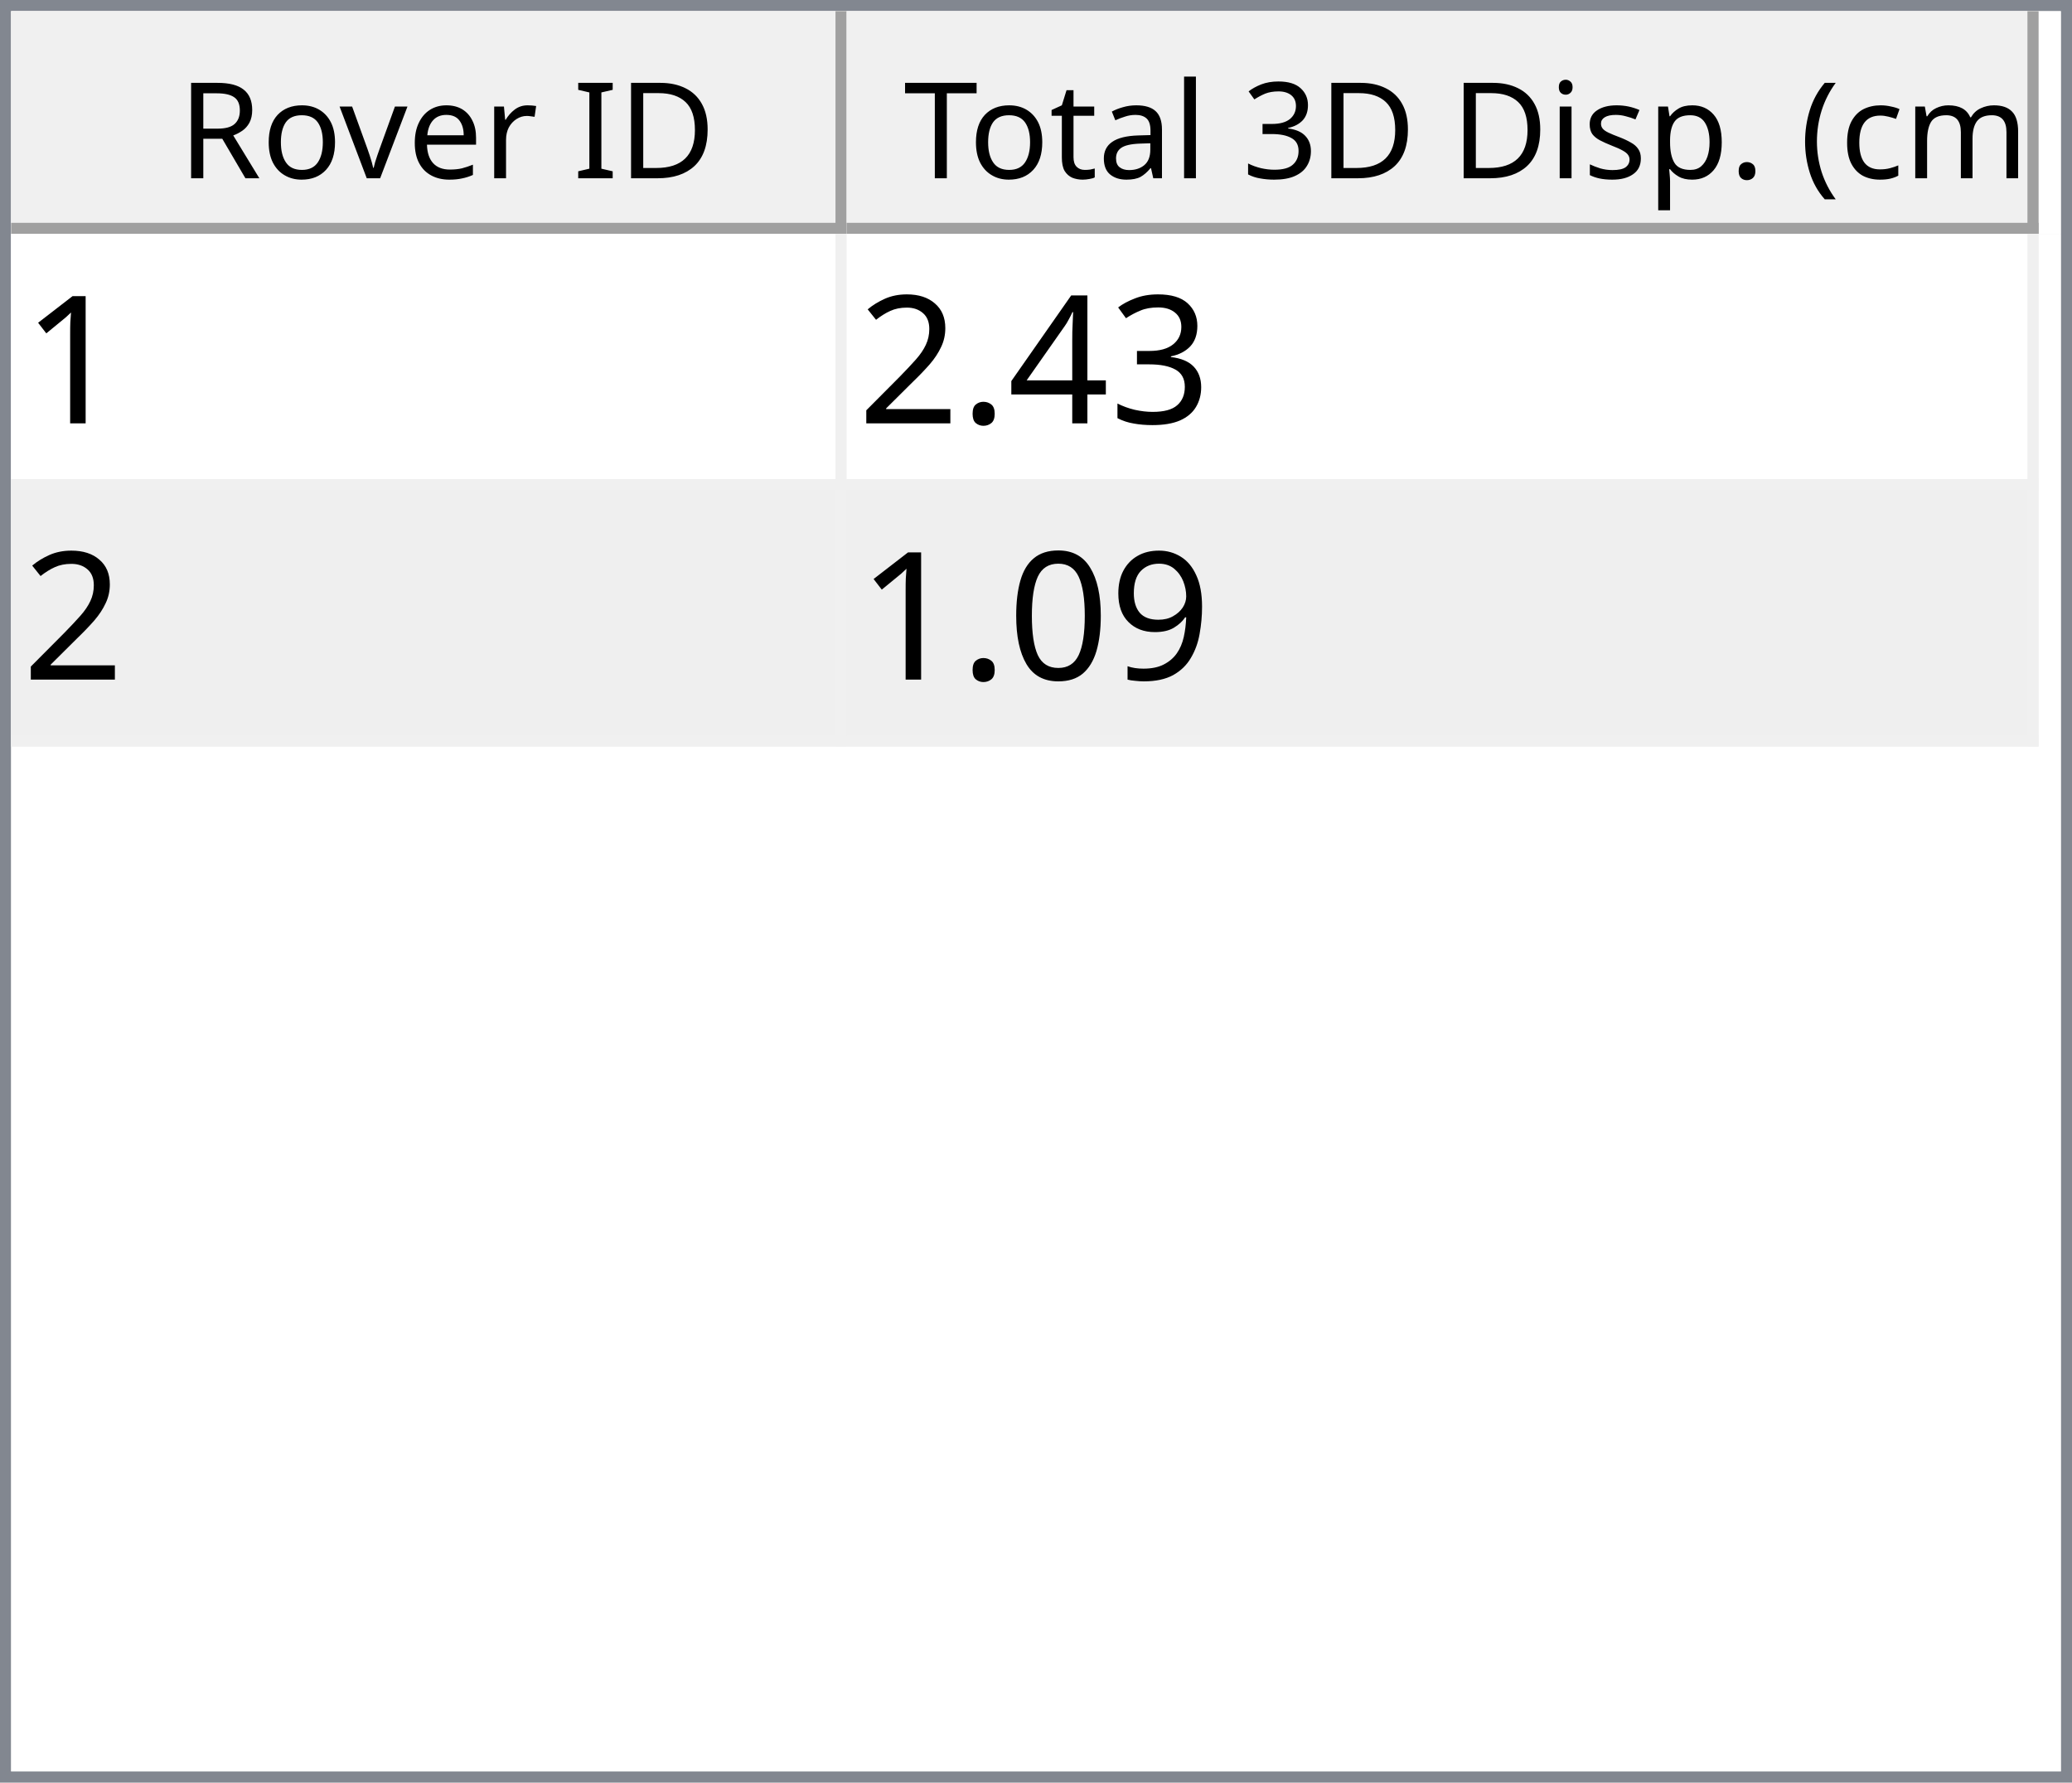
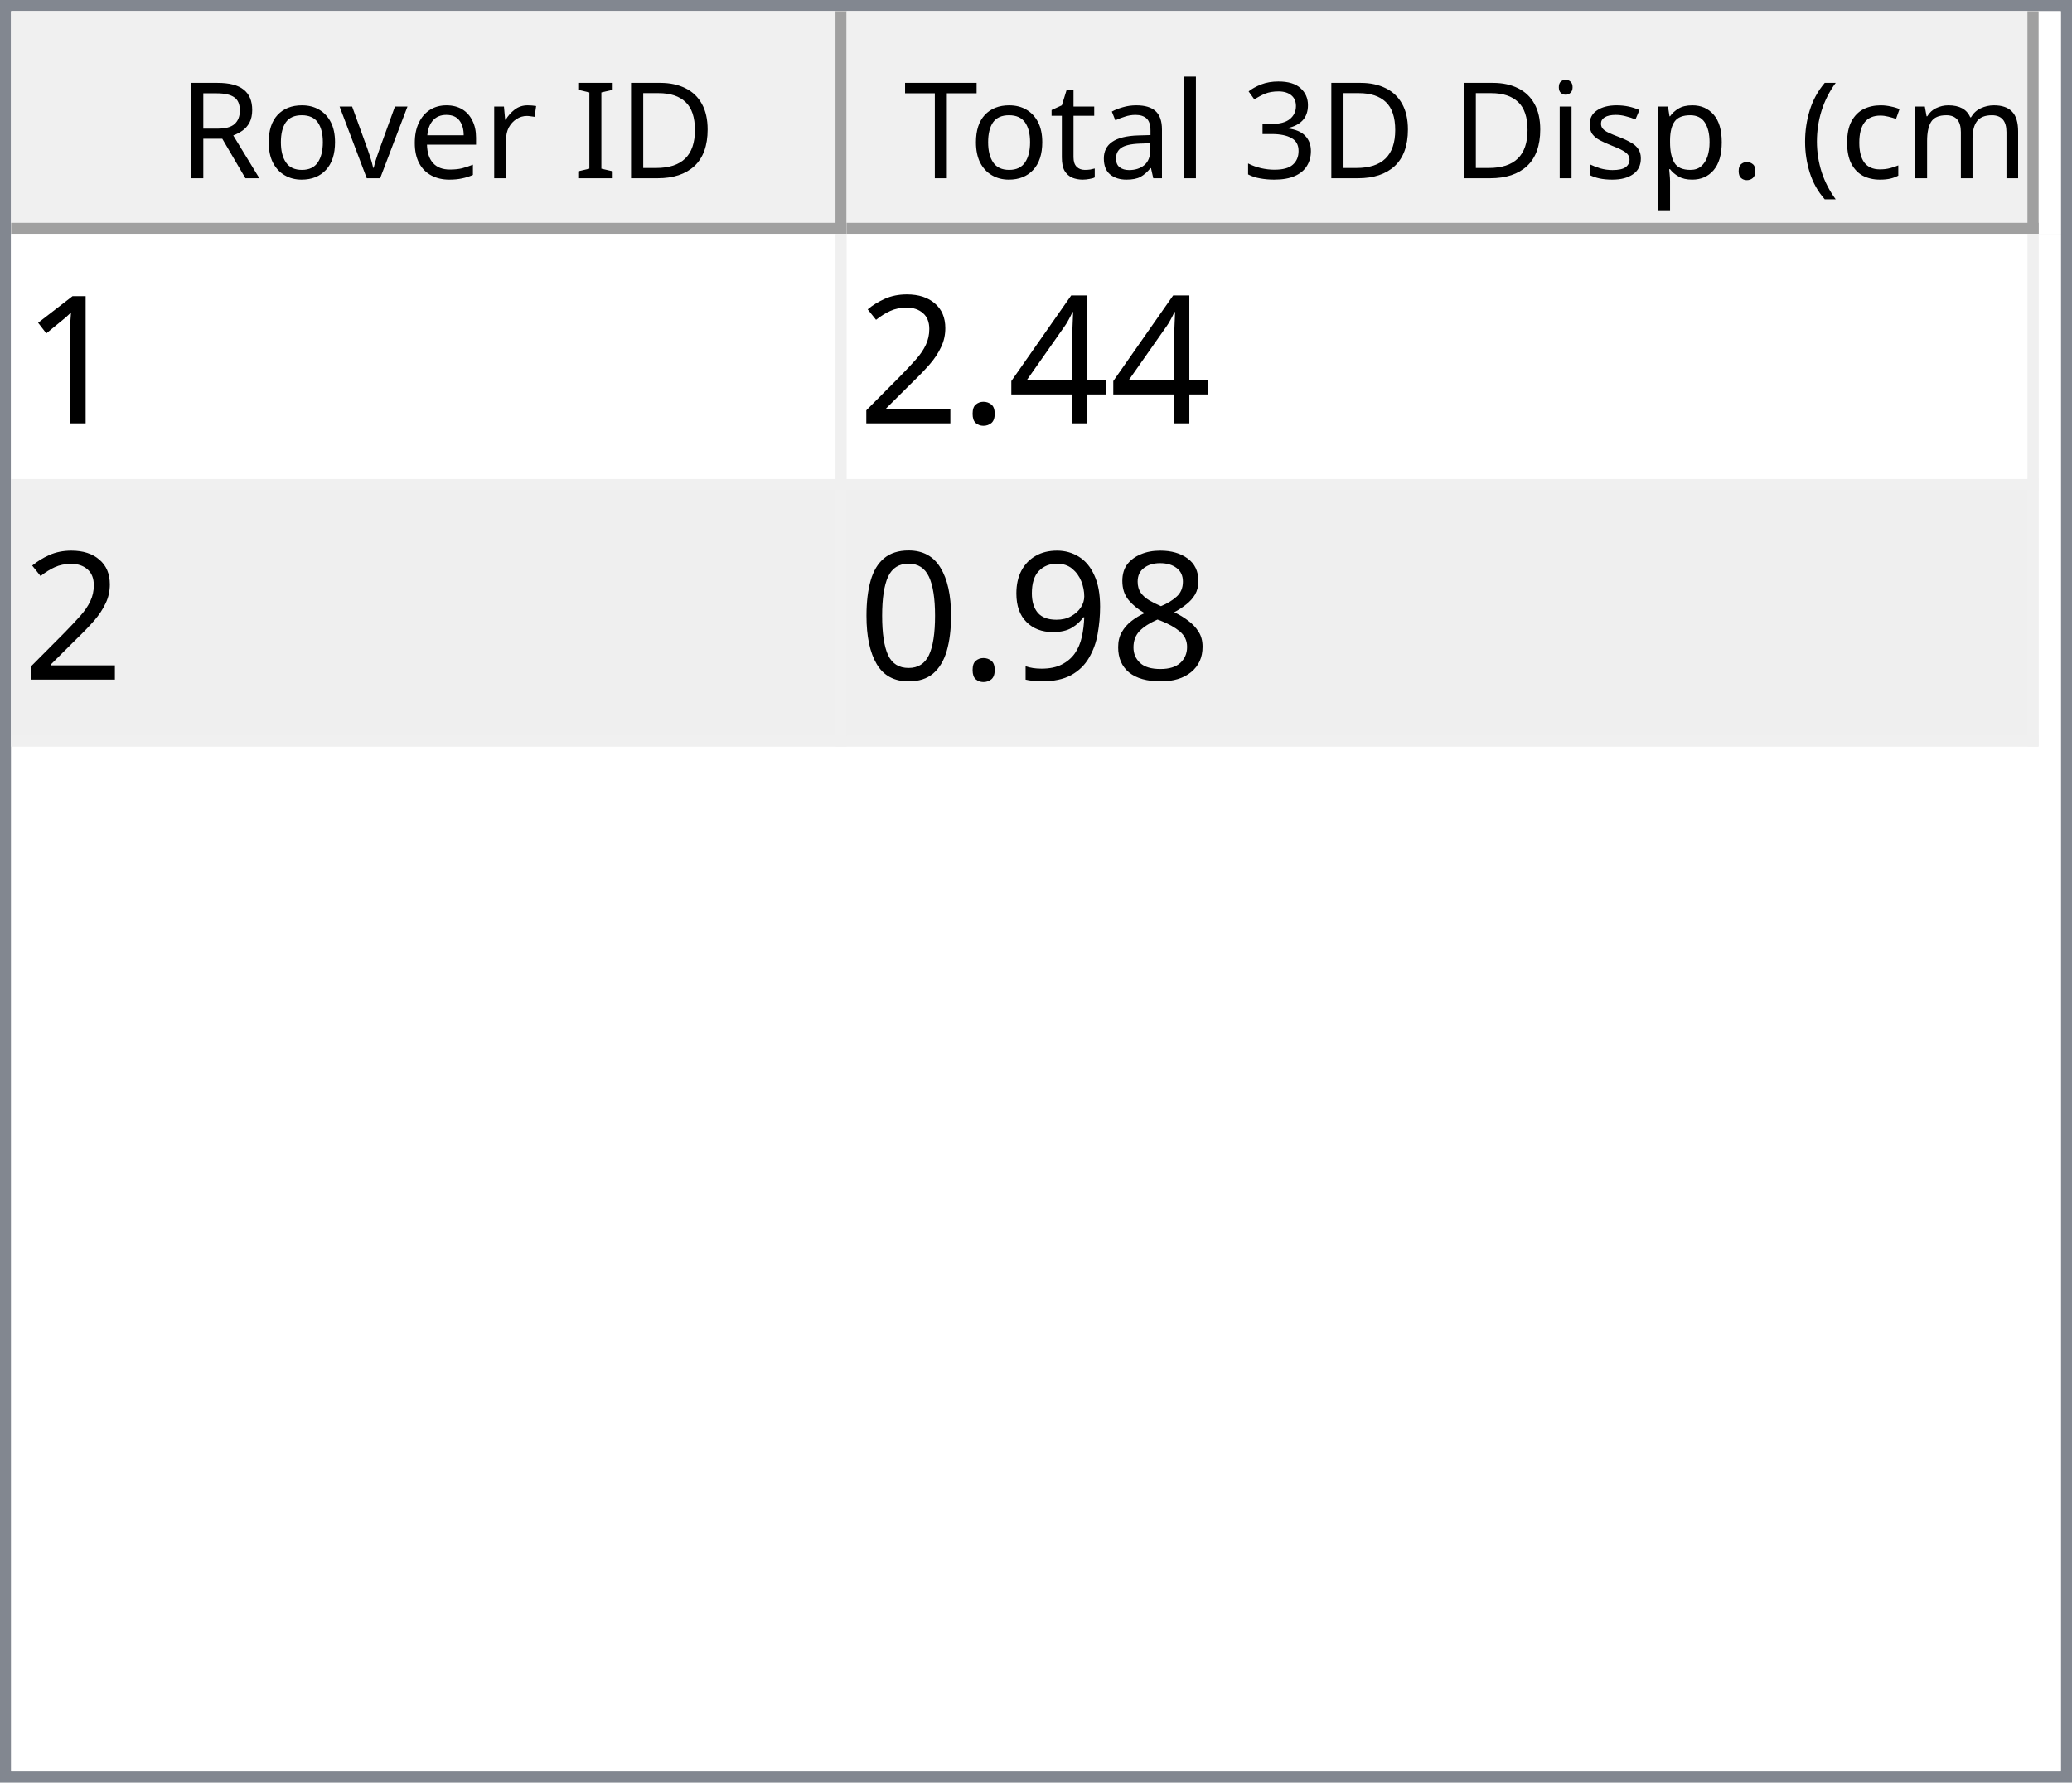
<svg xmlns="http://www.w3.org/2000/svg" style="fill-opacity:1; color-rendering:auto; color-interpolation:auto; text-rendering:auto; stroke:black; stroke-linecap:square; stroke-miterlimit:10; shape-rendering:auto; stroke-opacity:1; fill:black; stroke-dasharray:none; font-weight:normal; stroke-width:1; font-family:'Dialog'; font-style:normal; stroke-linejoin:miter; font-size:12px; stroke-dashoffset:0; image-rendering:auto;" width="186" height="160">
  <defs id="genericDefs" />
  <g>
    <defs id="defs1">
      <clipPath clipPathUnits="userSpaceOnUse" id="clipPath1">
        <path d="M0 0 L186 0 L186 160 L0 160 L0 0 Z" />
      </clipPath>
      <clipPath clipPathUnits="userSpaceOnUse" id="clipPath2">
        <path d="M0 0 L0 160 L186 160 L186 0 Z" />
      </clipPath>
      <clipPath clipPathUnits="userSpaceOnUse" id="clipPath3">
        <path d="M0 0 L0 20 L184 20 L184 0 Z" />
      </clipPath>
      <clipPath clipPathUnits="userSpaceOnUse" id="clipPath4">
        <path d="M0 0 L0 20 L75 20 L75 0 Z" />
      </clipPath>
      <clipPath clipPathUnits="userSpaceOnUse" id="clipPath5">
        <path d="M1 1 L1 19 L74 19 L74 1 Z" />
      </clipPath>
      <clipPath clipPathUnits="userSpaceOnUse" id="clipPath6">
        <path d="M0 0 L0 18 L73 18 L73 0 Z" />
      </clipPath>
      <clipPath clipPathUnits="userSpaceOnUse" id="clipPath7">
        <path d="M-0.5 -0.5 L-0.5 19.5 L74.5 19.5 L74.5 -0.5 Z" />
      </clipPath>
      <clipPath clipPathUnits="userSpaceOnUse" id="clipPath8">
        <path d="M0 0 L0 20 L107 20 L107 0 Z" />
      </clipPath>
      <clipPath clipPathUnits="userSpaceOnUse" id="clipPath9">
        <path d="M1 1 L1 19 L106 19 L106 1 Z" />
      </clipPath>
      <clipPath clipPathUnits="userSpaceOnUse" id="clipPath10">
        <path d="M0 0 L0 18 L105 18 L105 0 Z" />
      </clipPath>
      <clipPath clipPathUnits="userSpaceOnUse" id="clipPath11">
        <path d="M-0.5 -0.5 L-0.5 19.5 L106.5 19.5 L106.5 -0.5 Z" />
      </clipPath>
      <clipPath clipPathUnits="userSpaceOnUse" id="clipPath12">
        <path d="M0 0 L0 138 L184 138 L184 0 Z" />
      </clipPath>
      <clipPath clipPathUnits="userSpaceOnUse" id="clipPath13">
        <path d="M0 0 L0 46 L182 46 L182 0 Z" />
      </clipPath>
      <clipPath clipPathUnits="userSpaceOnUse" id="clipPath14">
        <path d="M-0.5 -0.5 L-0.5 45.5 L181.5 45.5 L181.5 -0.5 Z" />
      </clipPath>
      <clipPath clipPathUnits="userSpaceOnUse" id="clipPath15">
        <path d="M0 0 L0 22 L74 22 L74 0 Z" />
      </clipPath>
      <clipPath clipPathUnits="userSpaceOnUse" id="clipPath16">
        <path d="M0 0 L0 22 L106 22 L106 0 Z" />
      </clipPath>
      <font horiz-adv-x="64.551" id="font1">
        <font-face ascent="107.91" descent="25.098" units-per-em="100" style="font-style:normal; font-family:Segoe UI; font-weight:normal;" />
        <missing-glyph horiz-adv-x="64.551" d="M8.109 0 L8.109 68.266 L56.453 68.266 L56.453 0 L8.109 0 ZM15.328 7.234 L49.219 7.234 L49.219 61.031 L15.328 61.031 L15.328 7.234 Z" />
        <glyph unicode="D" horiz-adv-x="70.117" d="M9.188 0 L9.188 70.016 L28.516 70.016 Q65.531 70.016 65.531 35.891 Q65.531 19.672 55.25 9.836 Q44.969 0 27.734 0 L9.188 0 ZM17.391 62.594 L17.391 7.422 L27.828 7.422 Q41.609 7.422 49.273 14.797 Q56.938 22.172 56.938 35.688 Q56.938 62.594 28.328 62.594 L17.391 62.594 Z" />
        <glyph unicode="I" horiz-adv-x="26.611" d="M17.391 0 L9.188 0 L9.188 70.016 L17.391 70.016 L17.391 0 Z" />
        <glyph unicode=" " horiz-adv-x="27.393" d="" />
        <glyph unicode="r" horiz-adv-x="34.766" d="M34.188 41.891 Q32.078 43.5 28.125 43.5 Q23 43.5 19.555 38.672 Q16.109 33.844 16.109 25.484 L16.109 0 L8.109 0 L8.109 50 L16.109 50 L16.109 39.703 L16.312 39.703 Q18.016 44.969 21.531 47.922 Q25.047 50.875 29.391 50.875 Q32.516 50.875 34.188 50.203 L34.188 41.891 Z" />
        <glyph unicode="e" horiz-adv-x="52.295" d="M48.297 23 L12.984 23 Q13.188 14.656 17.484 10.109 Q21.781 5.562 29.297 5.562 Q37.75 5.562 44.828 11.141 L44.828 3.609 Q38.234 -1.172 27.391 -1.172 Q16.797 -1.172 10.742 5.641 Q4.688 12.453 4.688 24.812 Q4.688 36.469 11.305 43.82 Q17.922 51.172 27.734 51.172 Q37.547 51.172 42.922 44.828 Q48.297 38.484 48.297 27.203 L48.297 23 ZM40.094 29.781 Q40.047 36.719 36.75 40.578 Q33.453 44.438 27.594 44.438 Q21.922 44.438 17.969 40.383 Q14.016 36.328 13.094 29.781 L40.094 29.781 Z" />
        <glyph unicode="v" horiz-adv-x="47.9" d="M47.406 50 L27.484 0 L19.625 0 L0.688 50 L9.469 50 L22.172 13.672 Q23.578 9.672 23.922 6.688 L24.125 6.688 Q24.609 10.453 25.688 13.484 L38.969 50 L47.406 50 Z" />
        <glyph unicode="o" horiz-adv-x="58.594" d="M29 -1.172 Q17.922 -1.172 11.305 5.836 Q4.688 12.844 4.688 24.422 Q4.688 37.016 11.57 44.094 Q18.453 51.172 30.172 51.172 Q41.359 51.172 47.633 44.289 Q53.906 37.406 53.906 25.203 Q53.906 13.234 47.141 6.031 Q40.375 -1.172 29 -1.172 ZM29.594 44.438 Q21.875 44.438 17.383 39.188 Q12.891 33.938 12.891 24.703 Q12.891 15.828 17.43 10.695 Q21.969 5.562 29.594 5.562 Q37.359 5.562 41.531 10.594 Q45.703 15.625 45.703 24.906 Q45.703 34.281 41.531 39.359 Q37.359 44.438 29.594 44.438 Z" />
        <glyph unicode="R" horiz-adv-x="59.814" d="M59.375 0 L49.609 0 L37.891 19.625 Q36.281 22.359 34.766 24.289 Q33.25 26.219 31.664 27.438 Q30.078 28.656 28.25 29.219 Q26.422 29.781 24.125 29.781 L17.391 29.781 L17.391 0 L9.188 0 L9.188 70.016 L30.078 70.016 Q34.672 70.016 38.555 68.867 Q42.438 67.719 45.289 65.375 Q48.141 63.031 49.758 59.547 Q51.375 56.062 51.375 51.375 Q51.375 47.703 50.273 44.656 Q49.172 41.609 47.148 39.211 Q45.125 36.812 42.266 35.133 Q39.406 33.453 35.844 32.516 L35.844 32.328 Q37.594 31.547 38.891 30.547 Q40.188 29.547 41.359 28.18 Q42.531 26.812 43.68 25.078 Q44.828 23.344 46.234 21.047 L59.375 0 ZM17.391 62.594 L17.391 37.203 L28.516 37.203 Q31.594 37.203 34.203 38.133 Q36.812 39.062 38.719 40.797 Q40.625 42.531 41.703 45.047 Q42.781 47.562 42.781 50.688 Q42.781 56.297 39.141 59.445 Q35.5 62.594 28.609 62.594 L17.391 62.594 Z" />
        <glyph unicode=")" horiz-adv-x="30.176" d="M8.297 -15.922 L1.172 -15.922 Q16.406 2.344 16.406 26.812 Q16.406 51.469 1.078 70.016 L8.297 70.016 Q23.531 52.156 23.531 26.703 Q23.531 1.375 8.297 -15.922 Z" />
        <glyph unicode="m" horiz-adv-x="86.133" d="M79.109 0 L71.094 0 L71.094 28.719 Q71.094 37.016 68.531 40.727 Q65.969 44.438 59.906 44.438 Q54.781 44.438 51.195 39.75 Q47.609 35.062 47.609 28.516 L47.609 0 L39.594 0 L39.594 29.688 Q39.594 44.438 28.219 44.438 Q22.953 44.438 19.531 40.016 Q16.109 35.594 16.109 28.516 L16.109 0 L8.109 0 L8.109 50 L16.109 50 L16.109 42.094 L16.312 42.094 Q21.625 51.172 31.844 51.172 Q36.969 51.172 40.773 48.312 Q44.578 45.453 46 40.828 Q51.562 51.172 62.594 51.172 Q79.109 51.172 79.109 30.812 L79.109 0 Z" />
        <glyph unicode="c" horiz-adv-x="46.191" d="M42.188 2.297 Q36.422 -1.172 28.516 -1.172 Q17.828 -1.172 11.258 5.789 Q4.688 12.75 4.688 23.828 Q4.688 36.188 11.766 43.68 Q18.844 51.172 30.672 51.172 Q37.25 51.172 42.281 48.734 L42.281 40.531 Q36.719 44.438 30.375 44.438 Q22.703 44.438 17.797 38.945 Q12.891 33.453 12.891 24.516 Q12.891 15.719 17.508 10.641 Q22.125 5.562 29.891 5.562 Q36.422 5.562 42.188 9.906 L42.188 2.297 Z" />
        <glyph unicode="(" horiz-adv-x="30.176" d="M29.109 -15.922 L21.969 -15.922 Q6.844 1.375 6.844 26.703 Q6.844 52.156 21.969 70.016 L29.203 70.016 Q13.875 51.469 13.875 26.812 Q13.875 2.344 29.109 -15.922 Z" />
        <glyph unicode="." horiz-adv-x="21.68" d="M10.891 -1.078 Q8.641 -1.078 7.055 0.539 Q5.469 2.156 5.469 4.391 Q5.469 6.641 7.055 8.273 Q8.641 9.906 10.891 9.906 Q13.188 9.906 14.797 8.273 Q16.406 6.641 16.406 4.391 Q16.406 2.156 14.797 0.539 Q13.188 -1.078 10.891 -1.078 Z" />
        <glyph unicode="p" horiz-adv-x="58.789" d="M16.312 7.234 L16.109 7.234 L16.109 -23 L8.109 -23 L8.109 50 L16.109 50 L16.109 41.219 L16.312 41.219 Q22.219 51.172 33.594 51.172 Q43.266 51.172 48.688 44.461 Q54.109 37.75 54.109 26.469 Q54.109 13.922 48 6.375 Q41.891 -1.172 31.297 -1.172 Q21.578 -1.172 16.312 7.234 ZM16.109 27.391 L16.109 20.406 Q16.109 14.203 20.141 9.883 Q24.172 5.562 30.375 5.562 Q37.641 5.562 41.773 11.133 Q45.906 16.703 45.906 26.609 Q45.906 34.969 42.047 39.703 Q38.188 44.438 31.594 44.438 Q24.609 44.438 20.359 39.578 Q16.109 34.719 16.109 27.391 Z" />
        <glyph unicode="s" horiz-adv-x="42.432" d="M5.078 1.812 L5.078 10.406 Q11.625 5.562 19.484 5.562 Q30.031 5.562 30.031 12.594 Q30.031 14.594 29.125 15.992 Q28.219 17.391 26.68 18.461 Q25.141 19.531 23.07 20.383 Q21 21.234 18.609 22.172 Q15.281 23.484 12.766 24.828 Q10.25 26.172 8.57 27.859 Q6.891 29.547 6.031 31.695 Q5.172 33.844 5.172 36.719 Q5.172 40.234 6.789 42.945 Q8.406 45.656 11.086 47.484 Q13.766 49.312 17.211 50.242 Q20.656 51.172 24.312 51.172 Q30.812 51.172 35.938 48.922 L35.938 40.828 Q30.422 44.438 23.25 44.438 Q21 44.438 19.195 43.922 Q17.391 43.406 16.094 42.477 Q14.797 41.547 14.086 40.258 Q13.375 38.969 13.375 37.406 Q13.375 35.453 14.086 34.133 Q14.797 32.812 16.164 31.789 Q17.531 30.766 19.484 29.938 Q21.438 29.109 23.922 28.125 Q27.25 26.859 29.883 25.516 Q32.516 24.172 34.375 22.484 Q36.234 20.797 37.234 18.602 Q38.234 16.406 38.234 13.375 Q38.234 9.672 36.602 6.938 Q34.969 4.203 32.234 2.398 Q29.5 0.594 25.93 -0.289 Q22.359 -1.172 18.453 -1.172 Q10.75 -1.172 5.078 1.812 Z" />
        <glyph unicode="i" horiz-adv-x="24.219" d="M12.203 62.703 Q10.062 62.703 8.547 64.164 Q7.031 65.625 7.031 67.875 Q7.031 70.125 8.547 71.609 Q10.062 73.094 12.203 73.094 Q14.406 73.094 15.945 71.609 Q17.484 70.125 17.484 67.875 Q17.484 65.719 15.945 64.211 Q14.406 62.703 12.203 62.703 ZM16.109 0 L8.109 0 L8.109 50 L16.109 50 L16.109 0 Z" />
        <glyph unicode="3" horiz-adv-x="53.906" d="M46.531 19.828 Q46.531 15.094 44.75 11.211 Q42.969 7.328 39.719 4.57 Q36.469 1.812 31.93 0.297 Q27.391 -1.219 21.922 -1.219 Q11.922 -1.219 6 2.594 L6 11.188 Q13.094 5.609 22.219 5.609 Q25.875 5.609 28.828 6.539 Q31.781 7.469 33.906 9.227 Q36.031 10.984 37.18 13.477 Q38.328 15.969 38.328 19.094 Q38.328 32.812 18.797 32.812 L12.984 32.812 L12.984 39.594 L18.5 39.594 Q35.797 39.594 35.797 52.484 Q35.797 64.406 22.609 64.406 Q15.188 64.406 8.688 59.422 L8.688 67.188 Q15.375 71.188 24.609 71.188 Q29 71.188 32.57 69.969 Q36.141 68.75 38.68 66.555 Q41.219 64.359 42.609 61.281 Q44 58.203 44 54.5 Q44 40.672 30.031 36.719 L30.031 36.531 Q33.594 36.141 36.625 34.797 Q39.656 33.453 41.852 31.305 Q44.047 29.156 45.289 26.25 Q46.531 23.344 46.531 19.828 Z" />
        <glyph unicode="l" horiz-adv-x="24.219" d="M16.109 0 L8.109 0 L8.109 74.031 L16.109 74.031 L16.109 0 Z" />
        <glyph unicode="a" horiz-adv-x="50.879" d="M43.891 0 L35.891 0 L35.891 7.812 L35.688 7.812 Q30.469 -1.172 20.312 -1.172 Q12.844 -1.172 8.617 2.781 Q4.391 6.734 4.391 13.281 Q4.391 27.297 20.906 29.594 L35.891 31.688 Q35.891 44.438 25.594 44.438 Q16.547 44.438 9.281 38.281 L9.281 46.484 Q16.656 51.172 26.266 51.172 Q43.891 51.172 43.891 32.516 L43.891 0 ZM35.891 25.297 L23.828 23.641 Q18.266 22.859 15.43 20.875 Q12.594 18.891 12.594 13.875 Q12.594 10.203 15.211 7.883 Q17.828 5.562 22.172 5.562 Q28.125 5.562 32.008 9.742 Q35.891 13.922 35.891 20.312 L35.891 25.297 Z" />
        <glyph unicode="t" horiz-adv-x="33.887" d="M31.297 0.484 Q28.469 -1.078 23.828 -1.078 Q10.688 -1.078 10.688 13.578 L10.688 43.172 L2.094 43.172 L2.094 50 L10.688 50 L10.688 62.203 L18.703 64.797 L18.703 50 L31.297 50 L31.297 43.172 L18.703 43.172 L18.703 14.984 Q18.703 9.969 20.414 7.82 Q22.125 5.672 26.078 5.672 Q29.109 5.672 31.297 7.328 L31.297 0.484 Z" />
        <glyph unicode="T" horiz-adv-x="52.393" d="M50.594 62.594 L30.375 62.594 L30.375 0 L22.172 0 L22.172 62.594 L2 62.594 L2 70.016 L50.594 70.016 L50.594 62.594 Z" />
      </font>
      <font horiz-adv-x="75.0" id="font2">
        <font-face ascent="100.537" descent="21.973" units-per-em="100" style="font-style:normal; font-family:sans-serif; font-weight:normal;" />
        <missing-glyph horiz-adv-x="75.0" d="M12.5 0 L12.5 62.5 L62.5 62.5 L62.5 0 L12.5 0 ZM14.062 1.562 L60.938 1.562 L60.938 60.938 L14.062 60.938 L14.062 1.562 Z" />
        <glyph unicode="1" horiz-adv-x="55.615" d="M37.25 0 L28.469 0 L28.469 56 Q25.297 52.984 20.141 49.953 Q14.984 46.922 10.891 45.406 L10.891 53.906 Q18.266 57.375 23.781 62.305 Q29.297 67.234 31.594 71.875 L37.25 71.875 L37.25 0 Z" />
-         <glyph unicode="3" horiz-adv-x="55.615" d="M4.203 18.891 L12.984 20.062 Q14.5 12.594 18.141 9.297 Q21.781 6 27 6 Q33.203 6 37.477 10.297 Q41.75 14.594 41.75 20.953 Q41.75 27 37.797 30.93 Q33.844 34.859 27.734 34.859 Q25.25 34.859 21.531 33.891 L22.516 41.609 Q23.391 41.5 23.922 41.5 Q29.547 41.5 34.039 44.43 Q38.531 47.359 38.531 53.469 Q38.531 58.297 35.258 61.477 Q31.984 64.656 26.812 64.656 Q21.688 64.656 18.266 61.43 Q14.844 58.203 13.875 51.766 L5.078 53.328 Q6.688 62.156 12.398 67.016 Q18.109 71.875 26.609 71.875 Q32.469 71.875 37.398 69.359 Q42.328 66.844 44.945 62.5 Q47.562 58.156 47.562 53.266 Q47.562 48.641 45.07 44.828 Q42.578 41.016 37.703 38.766 Q44.047 37.312 47.562 32.695 Q51.078 28.078 51.078 21.141 Q51.078 11.766 44.242 5.25 Q37.406 -1.266 26.953 -1.266 Q17.531 -1.266 11.305 4.352 Q5.078 9.969 4.203 18.891 Z" />
        <glyph unicode="4" horiz-adv-x="55.615" d="M32.328 0 L32.328 17.141 L1.266 17.141 L1.266 25.203 L33.938 71.578 L41.109 71.578 L41.109 25.203 L50.781 25.203 L50.781 17.141 L41.109 17.141 L41.109 0 L32.328 0 ZM32.328 25.203 L32.328 57.469 L9.906 25.203 L32.328 25.203 Z" />
        <glyph unicode="." horiz-adv-x="27.783" d="M9.078 0 L9.078 10.016 L19.094 10.016 L19.094 0 L9.078 0 Z" />
        <glyph unicode="2" horiz-adv-x="55.615" d="M50.344 8.453 L50.344 0 L3.031 0 Q2.938 3.172 4.047 6.109 Q5.859 10.938 9.836 15.625 Q13.812 20.312 21.344 26.469 Q33.016 36.031 37.117 41.625 Q41.219 47.219 41.219 52.203 Q41.219 57.422 37.477 61.008 Q33.734 64.594 27.734 64.594 Q21.391 64.594 17.578 60.789 Q13.766 56.984 13.719 50.25 L4.688 51.172 Q5.609 61.281 11.664 66.578 Q17.719 71.875 27.938 71.875 Q38.234 71.875 44.242 66.164 Q50.25 60.453 50.25 52 Q50.25 47.703 48.492 43.555 Q46.734 39.406 42.656 34.812 Q38.578 30.219 29.109 22.219 Q21.188 15.578 18.945 13.211 Q16.703 10.844 15.234 8.453 L50.344 8.453 Z" />
+         <glyph unicode="8" horiz-adv-x="55.615" d="M17.672 38.812 Q12.203 40.828 9.57 44.539 Q6.938 48.25 6.938 53.422 Q6.938 61.234 12.555 66.555 Q18.172 71.875 27.484 71.875 Q36.859 71.875 42.578 66.43 Q48.297 60.984 48.297 53.172 Q48.297 48.188 45.68 44.508 Q43.062 40.828 37.75 38.812 Q44.344 36.672 47.781 31.883 Q51.219 27.094 51.219 20.453 Q51.219 11.281 44.727 5.031 Q38.234 -1.219 27.641 -1.219 Q17.047 -1.219 10.547 5.055 Q4.047 11.328 4.047 20.703 Q4.047 27.688 7.594 32.398 Q11.141 37.109 17.672 38.812 ZM15.922 53.719 Q15.922 48.641 19.195 45.414 Q22.469 42.188 27.688 42.188 Q32.766 42.188 36.016 45.383 Q39.266 48.578 39.266 53.219 Q39.266 58.062 35.914 61.359 Q32.562 64.656 27.594 64.656 Q22.562 64.656 19.242 61.43 Q15.922 58.203 15.922 53.719 ZM13.094 20.656 Q13.094 16.891 14.875 13.375 Q16.656 9.859 20.172 7.93 Q23.688 6 27.734 6 Q34.031 6 38.133 10.055 Q42.234 14.109 42.234 20.359 Q42.234 26.703 38.016 30.859 Q33.797 35.016 27.438 35.016 Q21.234 35.016 17.164 30.914 Q13.094 26.812 13.094 20.656 Z" />
        <glyph unicode="9" horiz-adv-x="55.615" d="M5.469 16.547 L13.922 17.328 Q14.984 11.375 18.016 8.688 Q21.047 6 25.781 6 Q29.828 6 32.883 7.859 Q35.938 9.719 37.891 12.82 Q39.844 15.922 41.164 21.195 Q42.484 26.469 42.484 31.938 Q42.484 32.516 42.438 33.688 Q39.797 29.5 35.234 26.883 Q30.672 24.266 25.344 24.266 Q16.453 24.266 10.305 30.711 Q4.156 37.156 4.156 47.703 Q4.156 58.594 10.578 65.234 Q17 71.875 26.656 71.875 Q33.641 71.875 39.43 68.117 Q45.219 64.359 48.219 57.398 Q51.219 50.438 51.219 37.25 Q51.219 23.531 48.242 15.406 Q45.266 7.281 39.383 3.031 Q33.5 -1.219 25.594 -1.219 Q17.188 -1.219 11.867 3.445 Q6.547 8.109 5.469 16.547 ZM41.453 48.141 Q41.453 55.719 37.43 60.156 Q33.406 64.594 27.734 64.594 Q21.875 64.594 17.531 59.812 Q13.188 55.031 13.188 47.406 Q13.188 40.578 17.312 36.305 Q21.438 32.031 27.484 32.031 Q33.594 32.031 37.523 36.305 Q41.453 40.578 41.453 48.141 Z" />
        <glyph unicode="0" horiz-adv-x="55.615" d="M4.156 35.297 Q4.156 48 6.766 55.742 Q9.375 63.484 14.523 67.68 Q19.672 71.875 27.484 71.875 Q33.25 71.875 37.594 69.555 Q41.938 67.234 44.773 62.867 Q47.609 58.5 49.219 52.227 Q50.828 45.953 50.828 35.297 Q50.828 22.703 48.242 14.969 Q45.656 7.234 40.508 3.008 Q35.359 -1.219 27.484 -1.219 Q17.141 -1.219 11.234 6.203 Q4.156 15.141 4.156 35.297 ZM13.188 35.297 Q13.188 17.672 17.312 11.836 Q21.438 6 27.484 6 Q33.547 6 37.672 11.859 Q41.797 17.719 41.797 35.297 Q41.797 52.984 37.672 58.789 Q33.547 64.594 27.391 64.594 Q21.344 64.594 17.719 59.469 Q13.188 52.938 13.188 35.297 Z" />
      </font>
    </defs>
    <g style="fill:white; stroke:white;">
      <rect x="0" y="0" width="186" style="clip-path:url(#clipPath1); stroke:none;" height="160" />
    </g>
    <g style="fill:white; text-rendering:optimizeSpeed; color-rendering:optimizeSpeed; image-rendering:optimizeSpeed; shape-rendering:crispEdges; stroke:white; color-interpolation:sRGB;">
      <rect x="0" width="186" height="160" y="0" style="stroke:none;" />
      <path style="stroke:none;" d="M0 160 L186 160 L186 0 L0 0 Z" />
    </g>
    <g style="fill:rgb(240,240,240); font-family:'Segoe UI'; stroke:rgb(240,240,240);">
      <rect x="0" y="0" width="186" style="clip-path:url(#clipPath2); stroke:none;" height="160" />
    </g>
    <g style="fill:rgb(130,135,144); font-family:'Segoe UI'; stroke:rgb(130,135,144);">
      <path d="M0 0 L186 0 L186 160 L0 160 L0 0 ZM1 1 L185 1 L185 159 L1 159 L1 1 Z" style="fill-rule:evenodd; clip-path:url(#clipPath2); stroke:none;" />
    </g>
    <g style="fill:white; font-family:'Segoe UI'; stroke:white;" transform="translate(1,1)">
      <rect x="0" y="0" width="184" style="clip-path:url(#clipPath3); stroke:none;" height="20" />
    </g>
    <g style="fill:rgb(240,240,240); font-family:'Segoe UI'; stroke:rgb(240,240,240);" transform="translate(1,1)">
      <rect x="0" y="0" width="75" style="clip-path:url(#clipPath4); stroke:none;" height="20" />
    </g>
    <g style="font-family:'Segoe UI';" transform="translate(2,2)">
      <text x="14" xml:space="preserve" y="14" style="clip-path:url(#clipPath6); stroke:none;">Rover ID</text>
    </g>
    <g style="fill:rgb(160,160,160); font-family:'Segoe UI'; stroke:rgb(160,160,160); stroke-linejoin:bevel;" transform="translate(1.5,1.5)">
      <line x1="74" x2="74" y1="0" style="fill:none; clip-path:url(#clipPath7);" y2="19" />
    </g>
    <g style="fill:rgb(160,160,160); font-family:'Segoe UI'; stroke:rgb(160,160,160); stroke-linejoin:bevel;" transform="matrix(1,0,0,1,1,1) translate(0.5,0.5)">
      <line x1="0" x2="74" y1="19" style="fill:none; clip-path:url(#clipPath7);" y2="19" />
    </g>
    <g style="fill:rgb(240,240,240); font-family:'Segoe UI'; stroke:rgb(240,240,240);" transform="translate(76,1)">
      <rect x="0" y="0" width="107" style="clip-path:url(#clipPath8); stroke:none;" height="20" />
    </g>
    <g style="font-family:'Segoe UI';" transform="translate(77,2)">
      <text x="1" xml:space="preserve" y="14" style="clip-path:url(#clipPath10); stroke:none;"> Total 3D Disp. (cm)</text>
    </g>
    <g style="fill:rgb(160,160,160); font-family:'Segoe UI'; stroke:rgb(160,160,160); stroke-linejoin:bevel;" transform="translate(76.5,1.5)">
      <line x1="106" x2="106" y1="0" style="fill:none; clip-path:url(#clipPath11);" y2="19" />
    </g>
    <g style="fill:rgb(160,160,160); font-family:'Segoe UI'; stroke:rgb(160,160,160); stroke-linejoin:bevel;" transform="matrix(1,0,0,1,76,1) translate(0.5,0.5)">
      <line x1="0" x2="106" y1="19" style="fill:none; clip-path:url(#clipPath11);" y2="19" />
    </g>
    <g style="fill:white; font-family:'Segoe UI'; stroke:white;" transform="translate(1,21)">
      <rect x="0" y="0" width="184" style="clip-path:url(#clipPath12); stroke:none;" height="138" />
    </g>
    <g style="fill:rgb(240,240,240); font-size:16px; font-family:sans-serif; stroke:rgb(240,240,240);" transform="translate(1,21)">
      <rect x="0" y="0" width="182" style="clip-path:url(#clipPath13); stroke:none;" height="46" />
      <line transform="translate(0.5,0.5)" x1="0" x2="181" y1="22" style="clip-path:url(#clipPath14); fill:none; stroke-linejoin:bevel;" y2="22" />
    </g>
    <g transform="matrix(1,0,0,1,1,21) translate(0.5,0.5)" style="fill:rgb(240,240,240); font-size:16px; font-family:sans-serif; stroke:rgb(240,240,240); stroke-linejoin:bevel;">
      <line x1="0" x2="181" y1="45" style="fill:none; clip-path:url(#clipPath14);" y2="45" />
    </g>
    <g transform="matrix(1,0,0,1,1,21) translate(0.5,0.5)" style="fill:rgb(240,240,240); font-size:16px; font-family:sans-serif; stroke:rgb(240,240,240); stroke-linejoin:bevel;">
      <line x1="74" x2="74" y1="0" style="fill:none; clip-path:url(#clipPath14);" y2="45" />
    </g>
    <g transform="matrix(1,0,0,1,1,21) translate(0.5,0.5)" style="fill:rgb(240,240,240); font-size:16px; font-family:sans-serif; stroke:rgb(240,240,240); stroke-linejoin:bevel;">
      <line x1="181" x2="181" y1="0" style="fill:none; clip-path:url(#clipPath14);" y2="45" />
    </g>
    <g style="fill:white; font-size:16px; font-family:sans-serif; stroke:white;" transform="matrix(1,0,0,1,1,21)">
      <rect x="0" y="0" width="74" style="clip-path:url(#clipPath15); stroke:none;" height="22" />
      <text x="1" y="17" style="fill:black; clip-path:url(#clipPath15); stroke:none;" xml:space="preserve">1</text>
    </g>
    <g style="fill:white; font-size:16px; font-family:sans-serif; stroke:white;" transform="matrix(1,0,0,1,1,21) translate(75,0)">
      <rect x="0" y="0" width="106" style="clip-path:url(#clipPath16); stroke:none;" height="22" />
-       <text x="1" y="17" style="fill:black; clip-path:url(#clipPath16); stroke:none;" xml:space="preserve">2.43</text>
+       <text x="1" y="17" style="fill:black; clip-path:url(#clipPath16); stroke:none;" xml:space="preserve">2.44</text>
    </g>
    <g style="fill:rgb(239,239,239); font-size:16px; font-family:sans-serif; stroke:rgb(239,239,239);" transform="matrix(1,0,0,1,1,21) translate(0,23)">
      <rect x="0" y="0" width="74" style="clip-path:url(#clipPath15); stroke:none;" height="22" />
      <text x="1" y="17" style="fill:black; clip-path:url(#clipPath15); stroke:none;" xml:space="preserve">2</text>
    </g>
    <g style="fill:rgb(239,239,239); font-size:16px; font-family:sans-serif; stroke:rgb(239,239,239);" transform="matrix(1,0,0,1,1,21) translate(75,23)">
      <rect x="0" y="0" width="106" style="clip-path:url(#clipPath16); stroke:none;" height="22" />
-       <text x="1" y="17" style="fill:black; clip-path:url(#clipPath16); stroke:none;" xml:space="preserve">1.09</text>
+       <text x="1" y="17" style="fill:black; clip-path:url(#clipPath16); stroke:none;" xml:space="preserve">0.98</text>
    </g>
  </g>
</svg>
